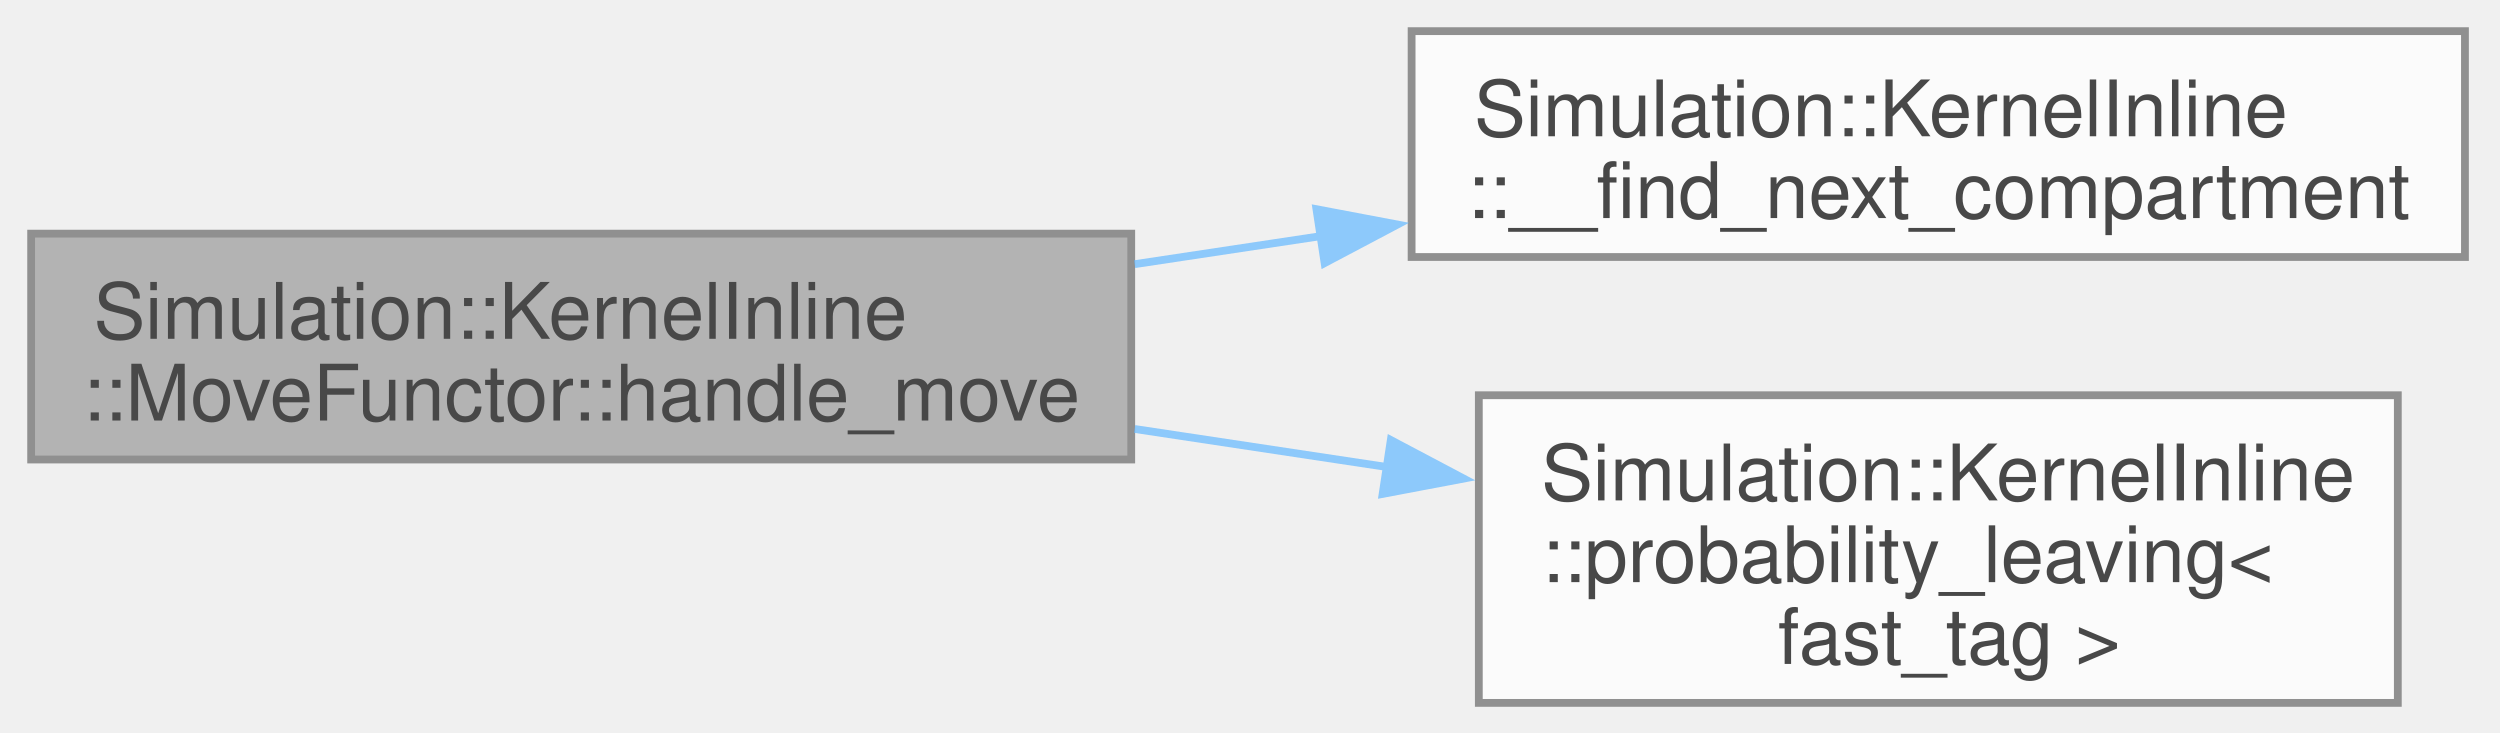
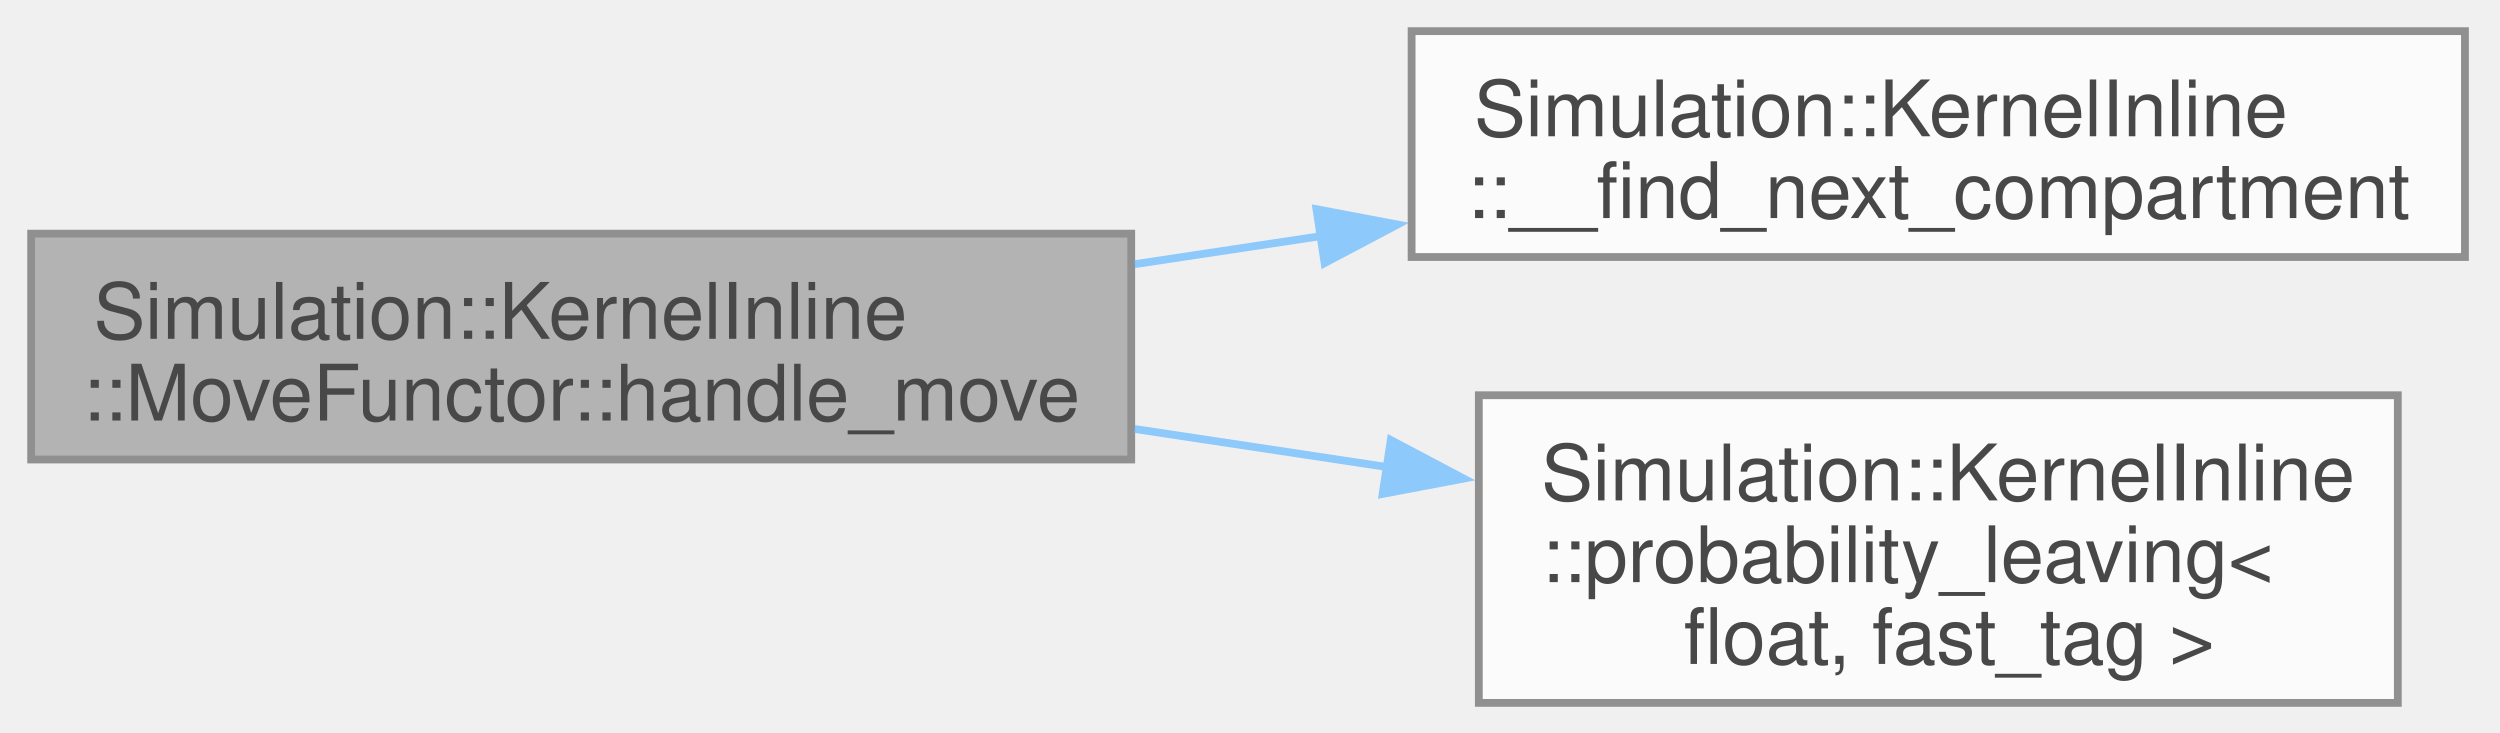
<svg xmlns="http://www.w3.org/2000/svg" xmlns:xlink="http://www.w3.org/1999/xlink" width="321pt" height="94pt" viewBox="0.00 0.00 321.00 94.00">
  <svg id="main" version="1.1" xml:space="preserve">
    <style type="text/css">
.node, .edge {opacity: 0.7;}
.node.selected, .edge.selected {opacity: 1;}
.edge:hover path { stroke: red; }
.edge:hover polygon { stroke: red; fill: red; }
</style>
    <svg id="graph" class="graph">
      <g id="graph0" class="graph" transform="scale(1 1) rotate(0) translate(4 90.25)">
        <g id="Node000001" class="node">
          <g id="a_Node000001">
            <a xlink:title=" ">
              <polygon fill="#999999" stroke="#666666" points="141.25,-60.25 0,-60.25 0,-31.25 141.25,-31.25 141.25,-60.25" />
              <text xml:space="preserve" text-anchor="start" x="8" y="-46.75" font-family="Helvetica,sans-Serif" font-size="10.00">Simulation::KernelInline</text>
              <text xml:space="preserve" text-anchor="middle" x="70.62" y="-36.25" font-family="Helvetica,sans-Serif" font-size="10.00">::MoveFunctor::handle_move</text>
            </a>
          </g>
        </g>
        <g id="Node000002" class="node">
          <g id="a_Node000002">
            <a xlink:href="namespaceSimulation_1_1KernelInline.html#a3fd8d8828a956f4420ac98126ddf427b" target="_top" xlink:title="probably overkill binary search to find next compartment">
              <polygon fill="white" stroke="#666666" points="312.5,-86.25 177.25,-86.25 177.25,-57.25 312.5,-57.25 312.5,-86.25" />
              <text xml:space="preserve" text-anchor="start" x="185.25" y="-72.75" font-family="Helvetica,sans-Serif" font-size="10.00">Simulation::KernelInline</text>
              <text xml:space="preserve" text-anchor="middle" x="244.88" y="-62.25" font-family="Helvetica,sans-Serif" font-size="10.00">::__find_next_compartment</text>
            </a>
          </g>
        </g>
        <g id="edge1_Node000001_Node000002" class="edge">
          <g id="a_edge1_Node000001_Node000002">
            <a xlink:title=" ">
              <path fill="none" stroke="#63b8ff" d="M141.69,-56.33C149.6,-57.52 157.7,-58.74 165.71,-59.95" />
              <polygon fill="#63b8ff" stroke="#63b8ff" points="165.03,-63.39 175.44,-61.42 166.08,-56.47 165.03,-63.39" />
            </a>
          </g>
        </g>
        <g id="Node000003" class="node">
          <g id="a_Node000003">
-             <a xlink:href="namespaceSimulation_1_1KernelInline.html#ad465888b874fea5c0e8f9979dc490f94" target="_top" xlink:title=" ">
+             <a xlink:href="namespaceSimulation_1_1KernelInline.html#ad7c0e734167cdff7b5ac0f9b114309c2" target="_top" xlink:title=" ">
              <polygon fill="white" stroke="#666666" points="303.88,-39.5 185.88,-39.5 185.88,0 303.88,0 303.88,-39.5" />
              <text xml:space="preserve" text-anchor="start" x="193.88" y="-26" font-family="Helvetica,sans-Serif" font-size="10.00">Simulation::KernelInline</text>
              <text xml:space="preserve" text-anchor="start" x="193.88" y="-15.5" font-family="Helvetica,sans-Serif" font-size="10.00">::probability_leaving&lt;</text>
-               <text xml:space="preserve" text-anchor="middle" x="244.88" y="-5" font-family="Helvetica,sans-Serif" font-size="10.00"> fast_tag &gt;</text>
+               <text xml:space="preserve" text-anchor="middle" x="244.88" y="-5" font-family="Helvetica,sans-Serif" font-size="10.00"> float, fast_tag &gt;</text>
            </a>
          </g>
        </g>
        <g id="edge2_Node000001_Node000003" class="edge">
          <g id="a_edge2_Node000001_Node000003">
            <a xlink:title=" ">
              <path fill="none" stroke="#63b8ff" d="M141.69,-35.17C152.47,-33.55 163.6,-31.87 174.37,-30.24" />
              <polygon fill="#63b8ff" stroke="#63b8ff" points="174.58,-33.75 183.94,-28.8 173.53,-26.83 174.58,-33.75" />
            </a>
          </g>
        </g>
      </g>
    </svg>
  </svg>
  <style type="text/css">

[data-mouse-over-selected='false'] { opacity: 0.7; }
[data-mouse-over-selected='true']  { opacity: 1.0; }

</style>
</svg>
